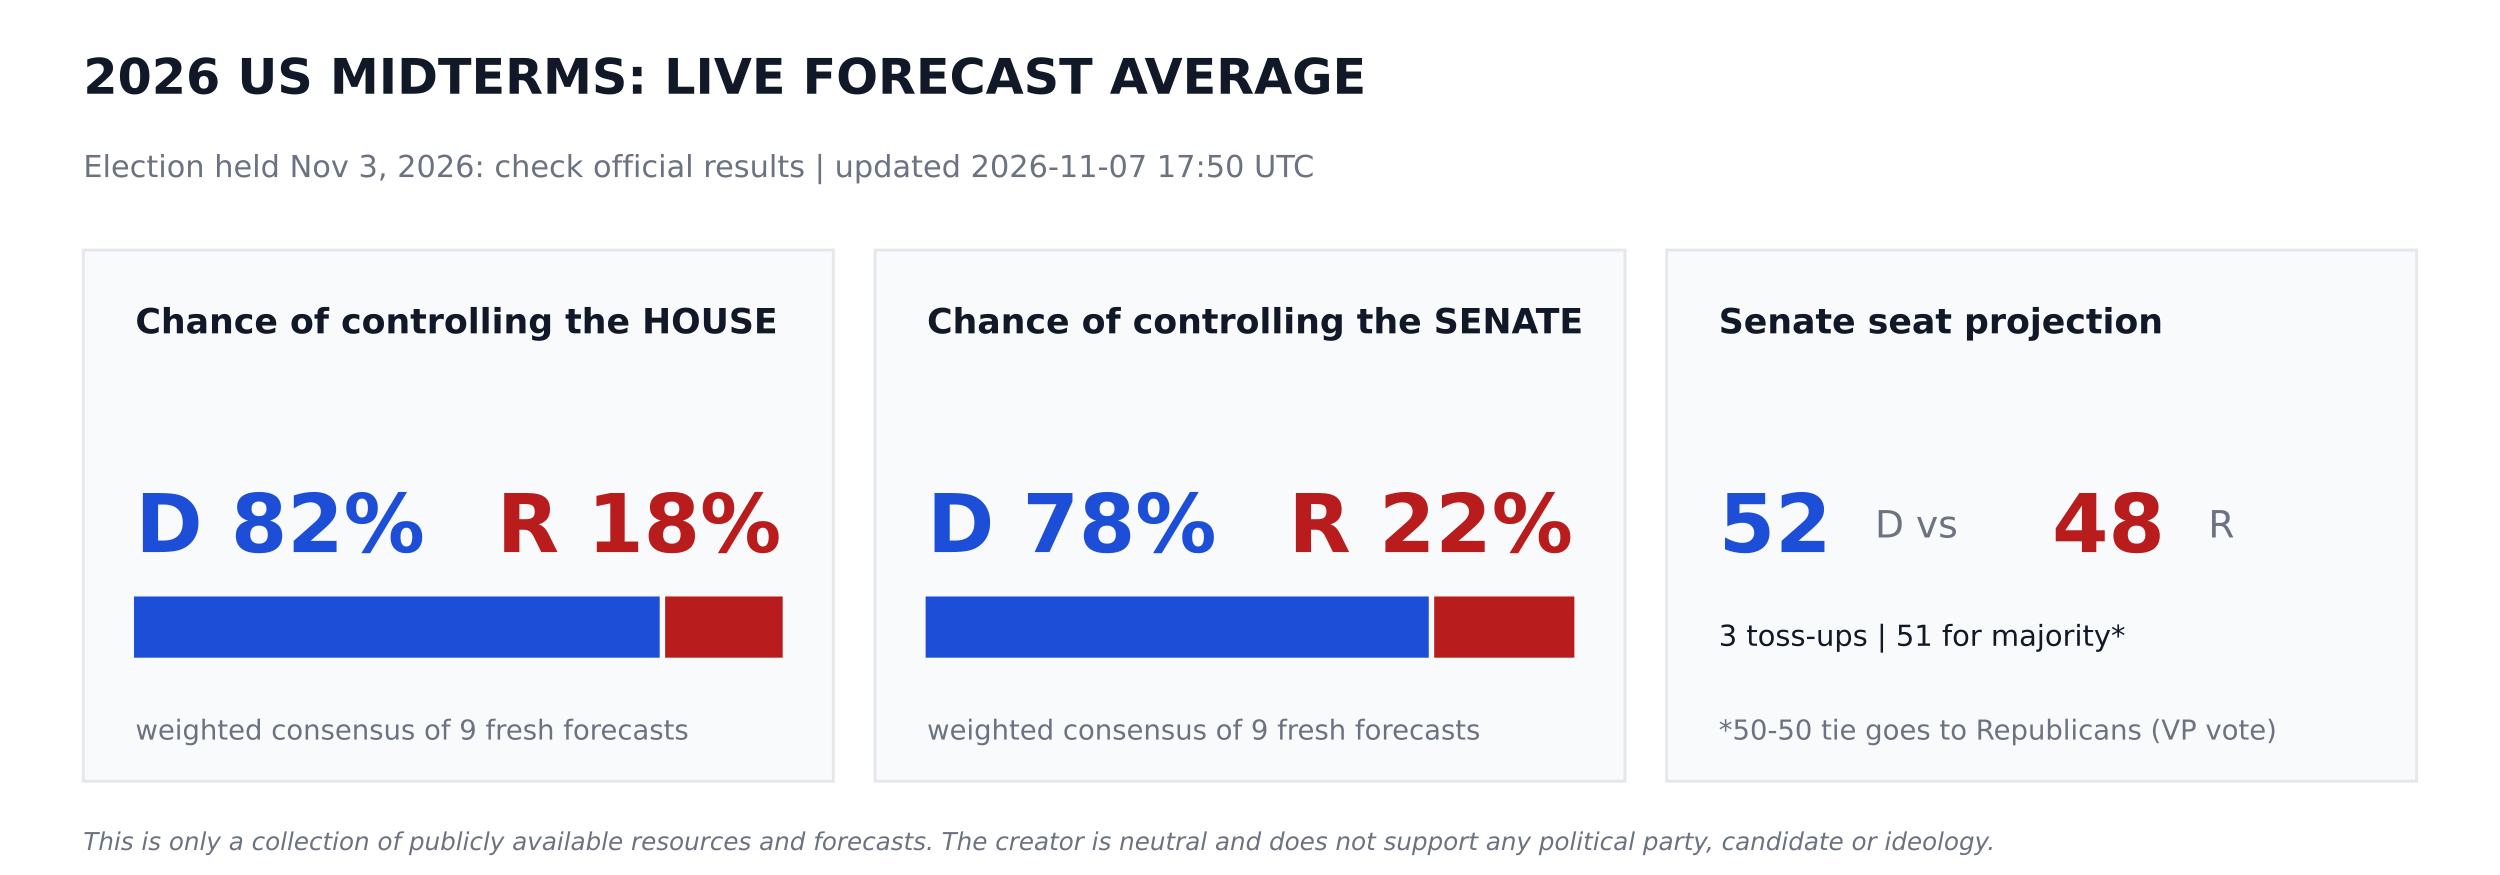
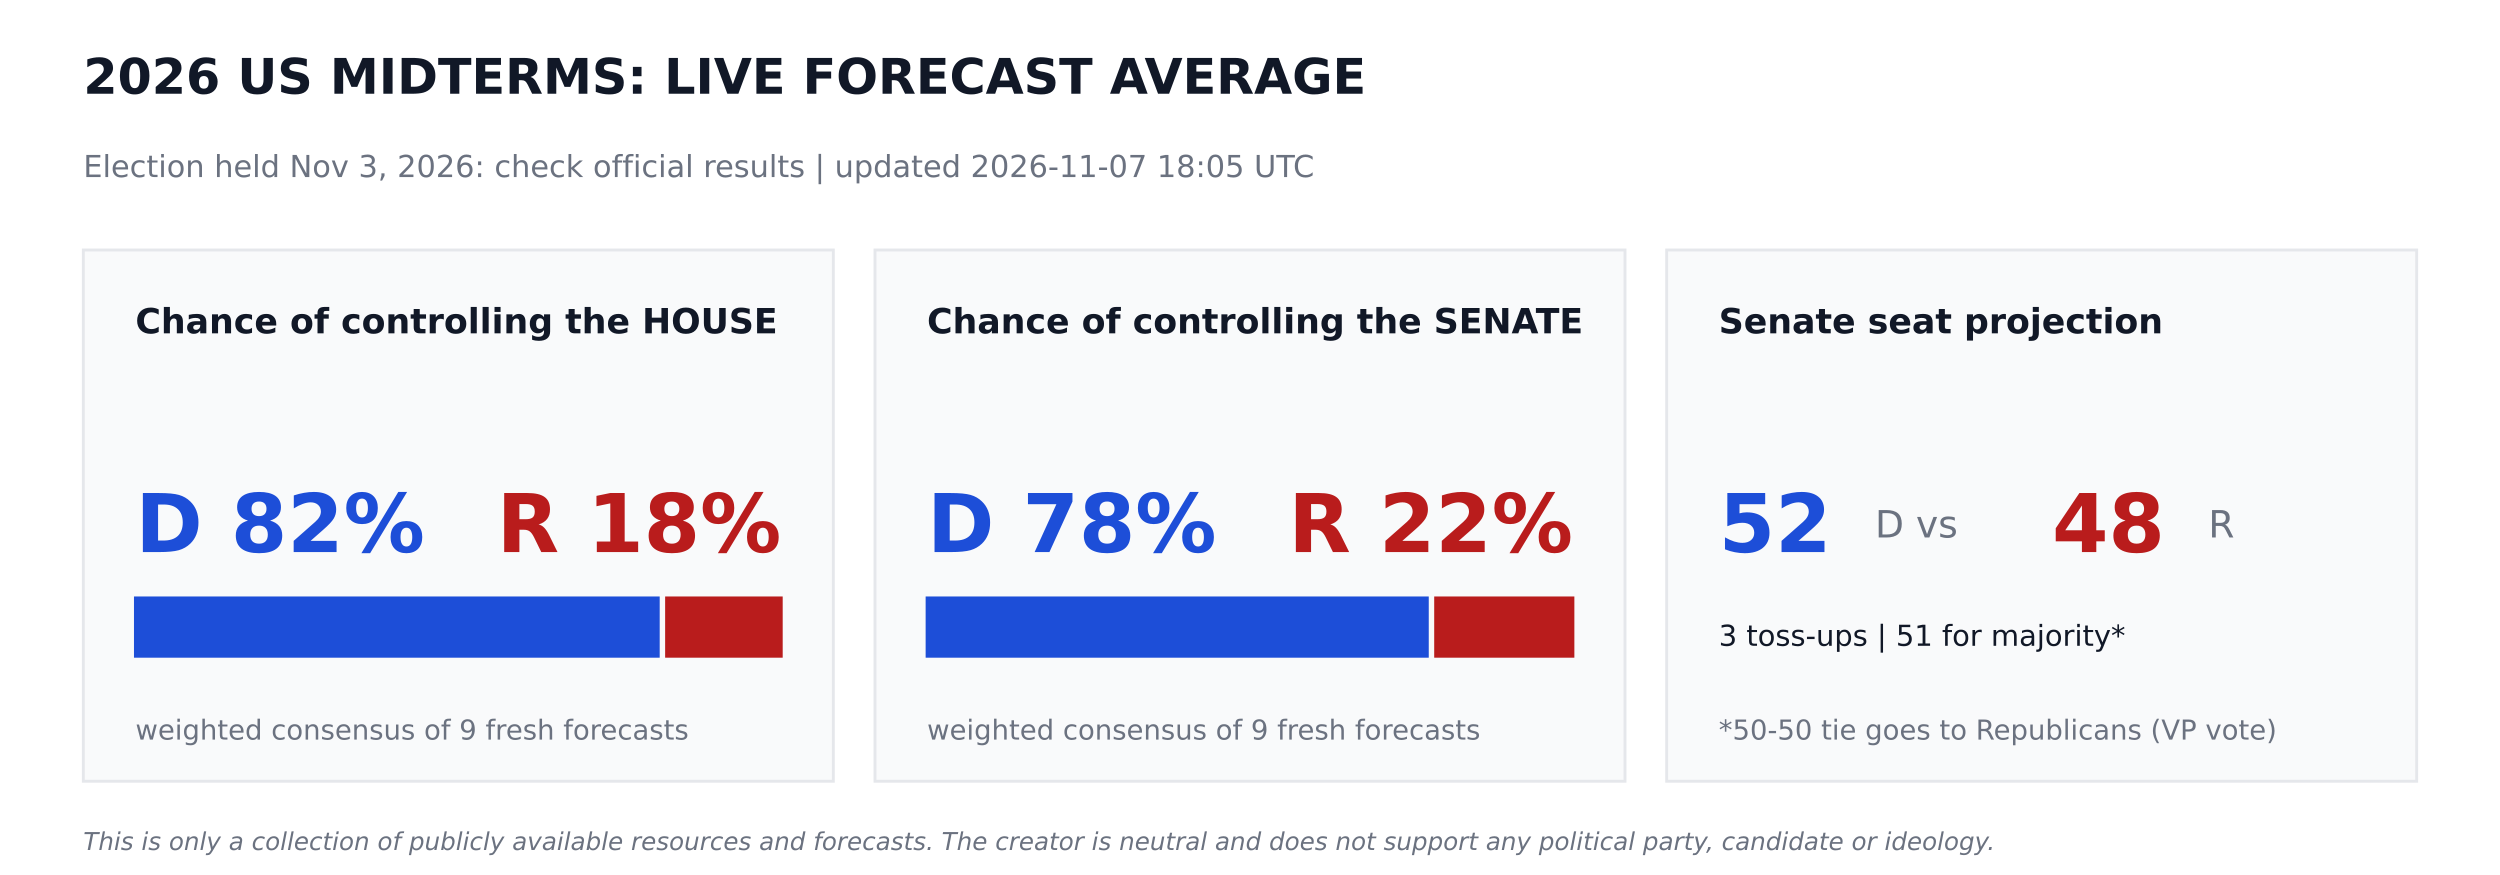
<svg xmlns="http://www.w3.org/2000/svg" width="864pt" height="302.4pt" viewBox="0 0 864 302.4" version="1.1">
  <defs>
    <style type="text/css">*{stroke-linejoin: round; stroke-linecap: butt}</style>
  </defs>
  <g id="figure_1">
    <g id="patch_1">
      <path d="M 0 302.4  L 864 302.4  L 864 0  L 0 0  z " style="fill: #ffffff" />
    </g>
    <g id="axes_1">
      <g id="patch_2">
-         <path d="M 28.8 270  L 288 270  L 288 86.4  L 28.8 86.4  z " clip-path="url(#p890ec01810)" style="fill: #f9fafb; stroke: #e5e7eb; stroke-linejoin: miter" />
+         <path d="M 28.8 270  L 288 270  L 288 86.4  L 28.8 86.4  z " clip-path="url(#paca8a49a2b)" style="fill: #f9fafb; stroke: #e5e7eb; stroke-linejoin: miter" />
      </g>
      <g id="patch_3">
-         <path d="M 46.8 226.8  L 227.491 226.8  L 227.491 206.64  L 46.8 206.64  z " clip-path="url(#p890ec01810)" style="fill: #1d4ed8; stroke: #1d4ed8; stroke-linejoin: miter" />
+         <path d="M 46.8 226.8  L 227.491 226.8  L 227.491 206.64  L 46.8 206.64  z " clip-path="url(#paca8a49a2b)" style="fill: #1d4ed8; stroke: #1d4ed8; stroke-linejoin: miter" />
      </g>
      <g id="patch_4">
-         <path d="M 230.371 226.8  L 270 226.8  L 270 206.64  L 230.371 206.64  z " clip-path="url(#p890ec01810)" style="fill: #b91c1c; stroke: #b91c1c; stroke-linejoin: miter" />
+         <path d="M 230.371 226.8  L 270 226.8  L 270 206.64  L 230.371 206.64  z " clip-path="url(#paca8a49a2b)" style="fill: #b91c1c; stroke: #b91c1c; stroke-linejoin: miter" />
      </g>
      <g id="patch_5">
-         <path d="M 302.4 270  L 561.6 270  L 561.6 86.4  L 302.4 86.4  z " clip-path="url(#p890ec01810)" style="fill: #f9fafb; stroke: #e5e7eb; stroke-linejoin: miter" />
+         <path d="M 302.4 270  L 561.6 270  L 561.6 86.4  L 302.4 86.4  z " clip-path="url(#paca8a49a2b)" style="fill: #f9fafb; stroke: #e5e7eb; stroke-linejoin: miter" />
      </g>
      <g id="patch_6">
-         <path d="M 320.4 226.8  L 493.279 226.8  L 493.279 206.64  L 320.4 206.64  z " clip-path="url(#p890ec01810)" style="fill: #1d4ed8; stroke: #1d4ed8; stroke-linejoin: miter" />
+         <path d="M 320.4 226.8  L 493.279 226.8  L 493.279 206.64  L 320.4 206.64  z " clip-path="url(#paca8a49a2b)" style="fill: #1d4ed8; stroke: #1d4ed8; stroke-linejoin: miter" />
      </g>
      <g id="patch_7">
-         <path d="M 496.159 226.8  L 543.6 226.8  L 543.6 206.64  L 496.159 206.64  z " clip-path="url(#p890ec01810)" style="fill: #b91c1c; stroke: #b91c1c; stroke-linejoin: miter" />
+         <path d="M 496.159 226.8  L 543.6 226.8  L 543.6 206.64  L 496.159 206.64  z " clip-path="url(#paca8a49a2b)" style="fill: #b91c1c; stroke: #b91c1c; stroke-linejoin: miter" />
      </g>
      <g id="patch_8">
-         <path d="M 576 270  L 835.2 270  L 835.2 86.4  L 576 86.4  z " clip-path="url(#p890ec01810)" style="fill: #f9fafb; stroke: #e5e7eb; stroke-linejoin: miter" />
+         <path d="M 576 270  L 835.2 270  L 835.2 86.4  L 576 86.4  z " clip-path="url(#paca8a49a2b)" style="fill: #f9fafb; stroke: #e5e7eb; stroke-linejoin: miter" />
      </g>
      <g id="text_1">
        <text style="font-weight: 700; font-size: 17px; font-family: 'DejaVu Sans'; text-anchor: start; fill: #111827" x="28.8" y="32.4" transform="rotate(-0 28.8 32.4)">2026 US MIDTERMS: LIVE FORECAST AVERAGE</text>
      </g>
      <g id="text_2">
-         <text style="font-size: 10.5px; font-family: 'DejaVu Sans'; text-anchor: start; fill: #6b7280" x="28.8" y="61.2" transform="rotate(-0 28.8 61.2)">Election held Nov 3, 2026: check official results   |   updated 2026-11-07 17:50 UTC</text>
+         <text style="font-size: 10.5px; font-family: 'DejaVu Sans'; text-anchor: start; fill: #6b7280" x="28.8" y="61.2" transform="rotate(-0 28.8 61.2)">Election held Nov 3, 2026: check official results   |   updated 2026-11-07 18:05 UTC</text>
      </g>
      <g id="text_3">
        <text style="font-weight: 700; font-size: 12px; font-family: 'DejaVu Sans'; text-anchor: start; fill: #111827" x="46.8" y="115.2" transform="rotate(-0 46.8 115.2)">Chance of controlling the HOUSE</text>
      </g>
      <g id="text_4">
        <text style="font-weight: 700; font-size: 28px; font-family: 'DejaVu Sans'; text-anchor: start; fill: #1d4ed8" x="46.8" y="190.8" transform="rotate(-0 46.8 190.8)">D 82%</text>
      </g>
      <g id="text_5">
        <text style="font-weight: 700; font-size: 28px; font-family: 'DejaVu Sans'; text-anchor: end; fill: #b91c1c" x="270" y="190.8" transform="rotate(-0 270 190.8)">R 18%</text>
      </g>
      <g id="text_6">
        <text style="font-size: 9.5px; font-family: 'DejaVu Sans'; text-anchor: start; fill: #6b7280" x="46.8" y="255.6" transform="rotate(-0 46.8 255.6)">weighted consensus of 9 fresh forecasts</text>
      </g>
      <g id="text_7">
        <text style="font-weight: 700; font-size: 12px; font-family: 'DejaVu Sans'; text-anchor: start; fill: #111827" x="320.4" y="115.2" transform="rotate(-0 320.4 115.2)">Chance of controlling the SENATE</text>
      </g>
      <g id="text_8">
        <text style="font-weight: 700; font-size: 28px; font-family: 'DejaVu Sans'; text-anchor: start; fill: #1d4ed8" x="320.4" y="190.8" transform="rotate(-0 320.4 190.8)">D 78%</text>
      </g>
      <g id="text_9">
        <text style="font-weight: 700; font-size: 28px; font-family: 'DejaVu Sans'; text-anchor: end; fill: #b91c1c" x="543.6" y="190.8" transform="rotate(-0 543.6 190.8)">R 22%</text>
      </g>
      <g id="text_10">
        <text style="font-size: 9.5px; font-family: 'DejaVu Sans'; text-anchor: start; fill: #6b7280" x="320.4" y="255.6" transform="rotate(-0 320.4 255.6)">weighted consensus of 9 fresh forecasts</text>
      </g>
      <g id="text_11">
        <text style="font-weight: 700; font-size: 12px; font-family: 'DejaVu Sans'; text-anchor: start; fill: #111827" x="594" y="115.2" transform="rotate(-0 594 115.2)">Senate seat projection</text>
      </g>
      <g id="text_12">
        <text style="font-weight: 700; font-size: 28px; font-family: 'DejaVu Sans'; text-anchor: start; fill: #1d4ed8" x="594" y="190.8" transform="rotate(-0 594 190.8)">52</text>
      </g>
      <g id="text_13">
        <text style="font-size: 13px; font-family: 'DejaVu Sans'; text-anchor: start; fill: #6b7280" x="648" y="185.76" transform="rotate(-0 648 185.76)">D  vs</text>
      </g>
      <g id="text_14">
        <text style="font-weight: 700; font-size: 28px; font-family: 'DejaVu Sans'; text-anchor: start; fill: #b91c1c" x="709.2" y="190.8" transform="rotate(-0 709.2 190.8)">48</text>
      </g>
      <g id="text_15">
        <text style="font-size: 13px; font-family: 'DejaVu Sans'; text-anchor: start; fill: #6b7280" x="763.2" y="185.76" transform="rotate(-0 763.2 185.76)">R</text>
      </g>
      <g id="text_16">
        <text style="font-size: 10px; font-family: 'DejaVu Sans'; text-anchor: start; fill: #111827" x="594" y="223.2" transform="rotate(-0 594 223.2)">3 toss-ups  |  51 for majority*</text>
      </g>
      <g id="text_17">
        <text style="font-size: 9.5px; font-family: 'DejaVu Sans'; text-anchor: start; fill: #6b7280" x="594" y="255.6" transform="rotate(-0 594 255.6)">*50-50 tie goes to Republicans (VP vote)</text>
      </g>
      <g id="text_18">
        <text style="font-style: italic; font-size: 8.5px; font-family: 'DejaVu Sans'; text-anchor: start; fill: #6b7280" x="28.8" y="293.76" transform="rotate(-0 28.8 293.76)">This is only a collection of publicly available resources and forecasts. The creator is neutral and does not support any political party, candidate or ideology.</text>
      </g>
    </g>
  </g>
  <defs>
-     <clipPath id="p890ec01810">
+     <clipPath id="paca8a49a2b">
      <rect x="0" y="0" width="864" height="302.4" />
    </clipPath>
  </defs>
</svg>
